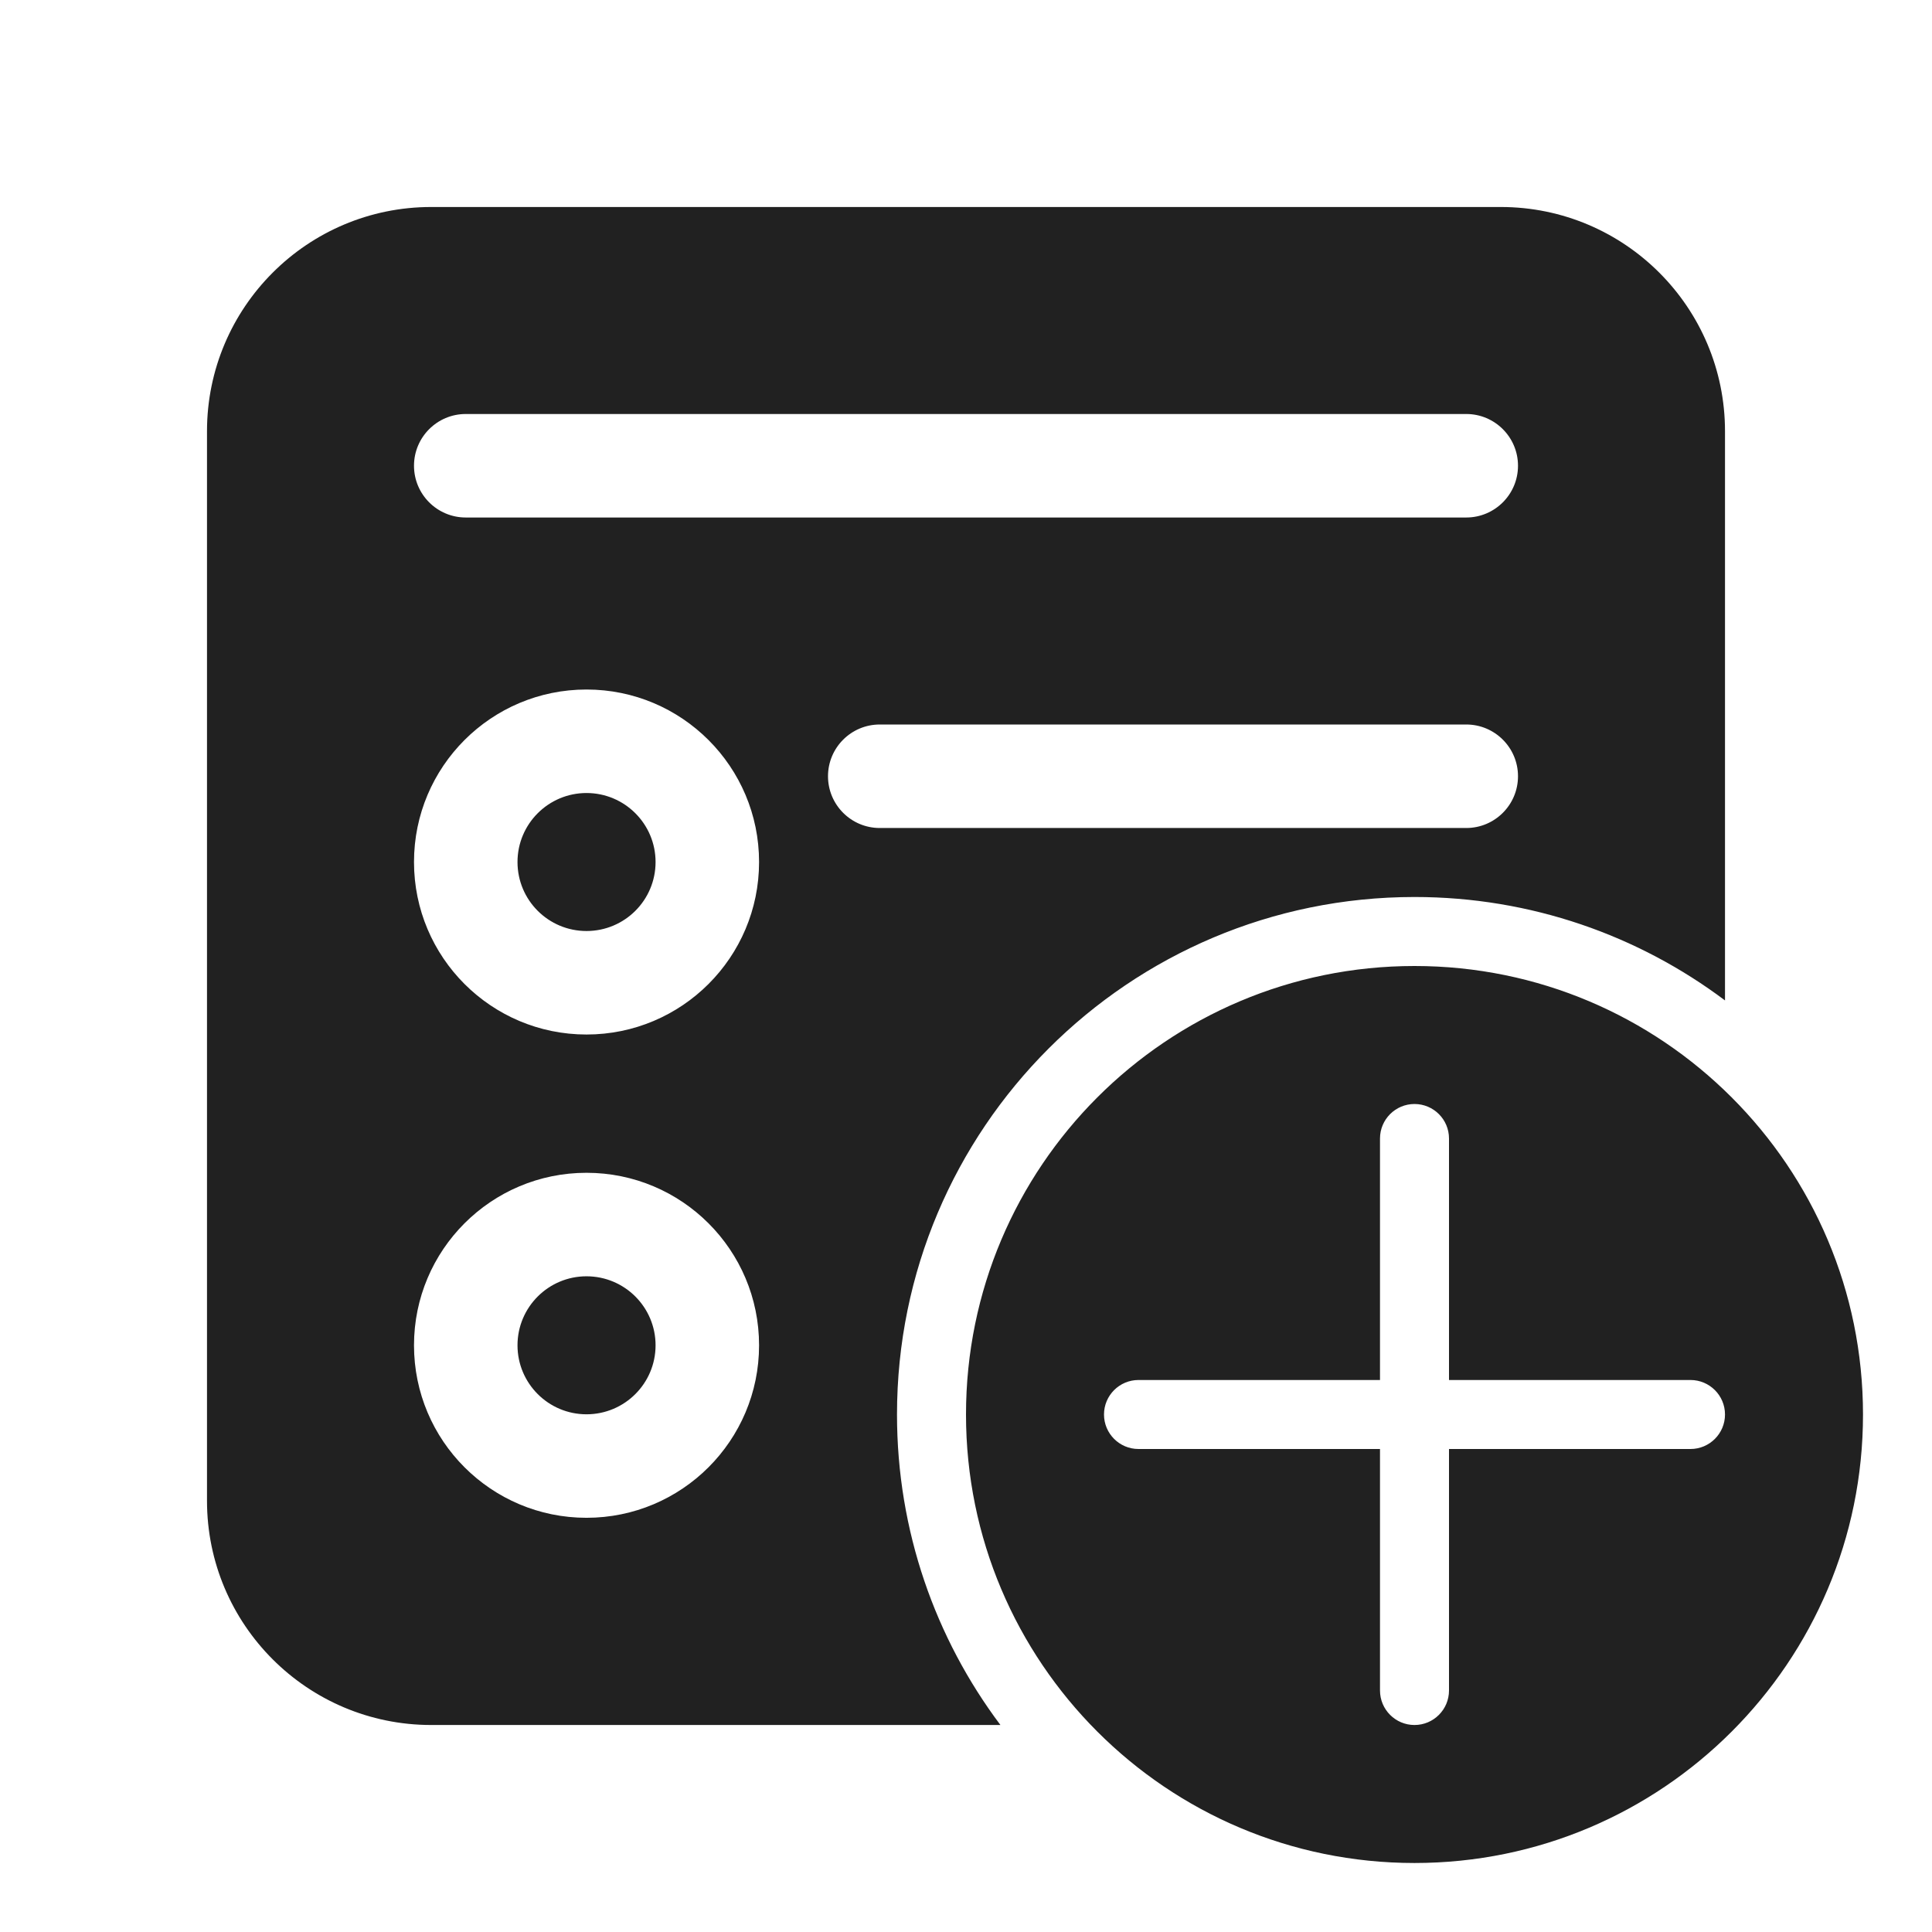
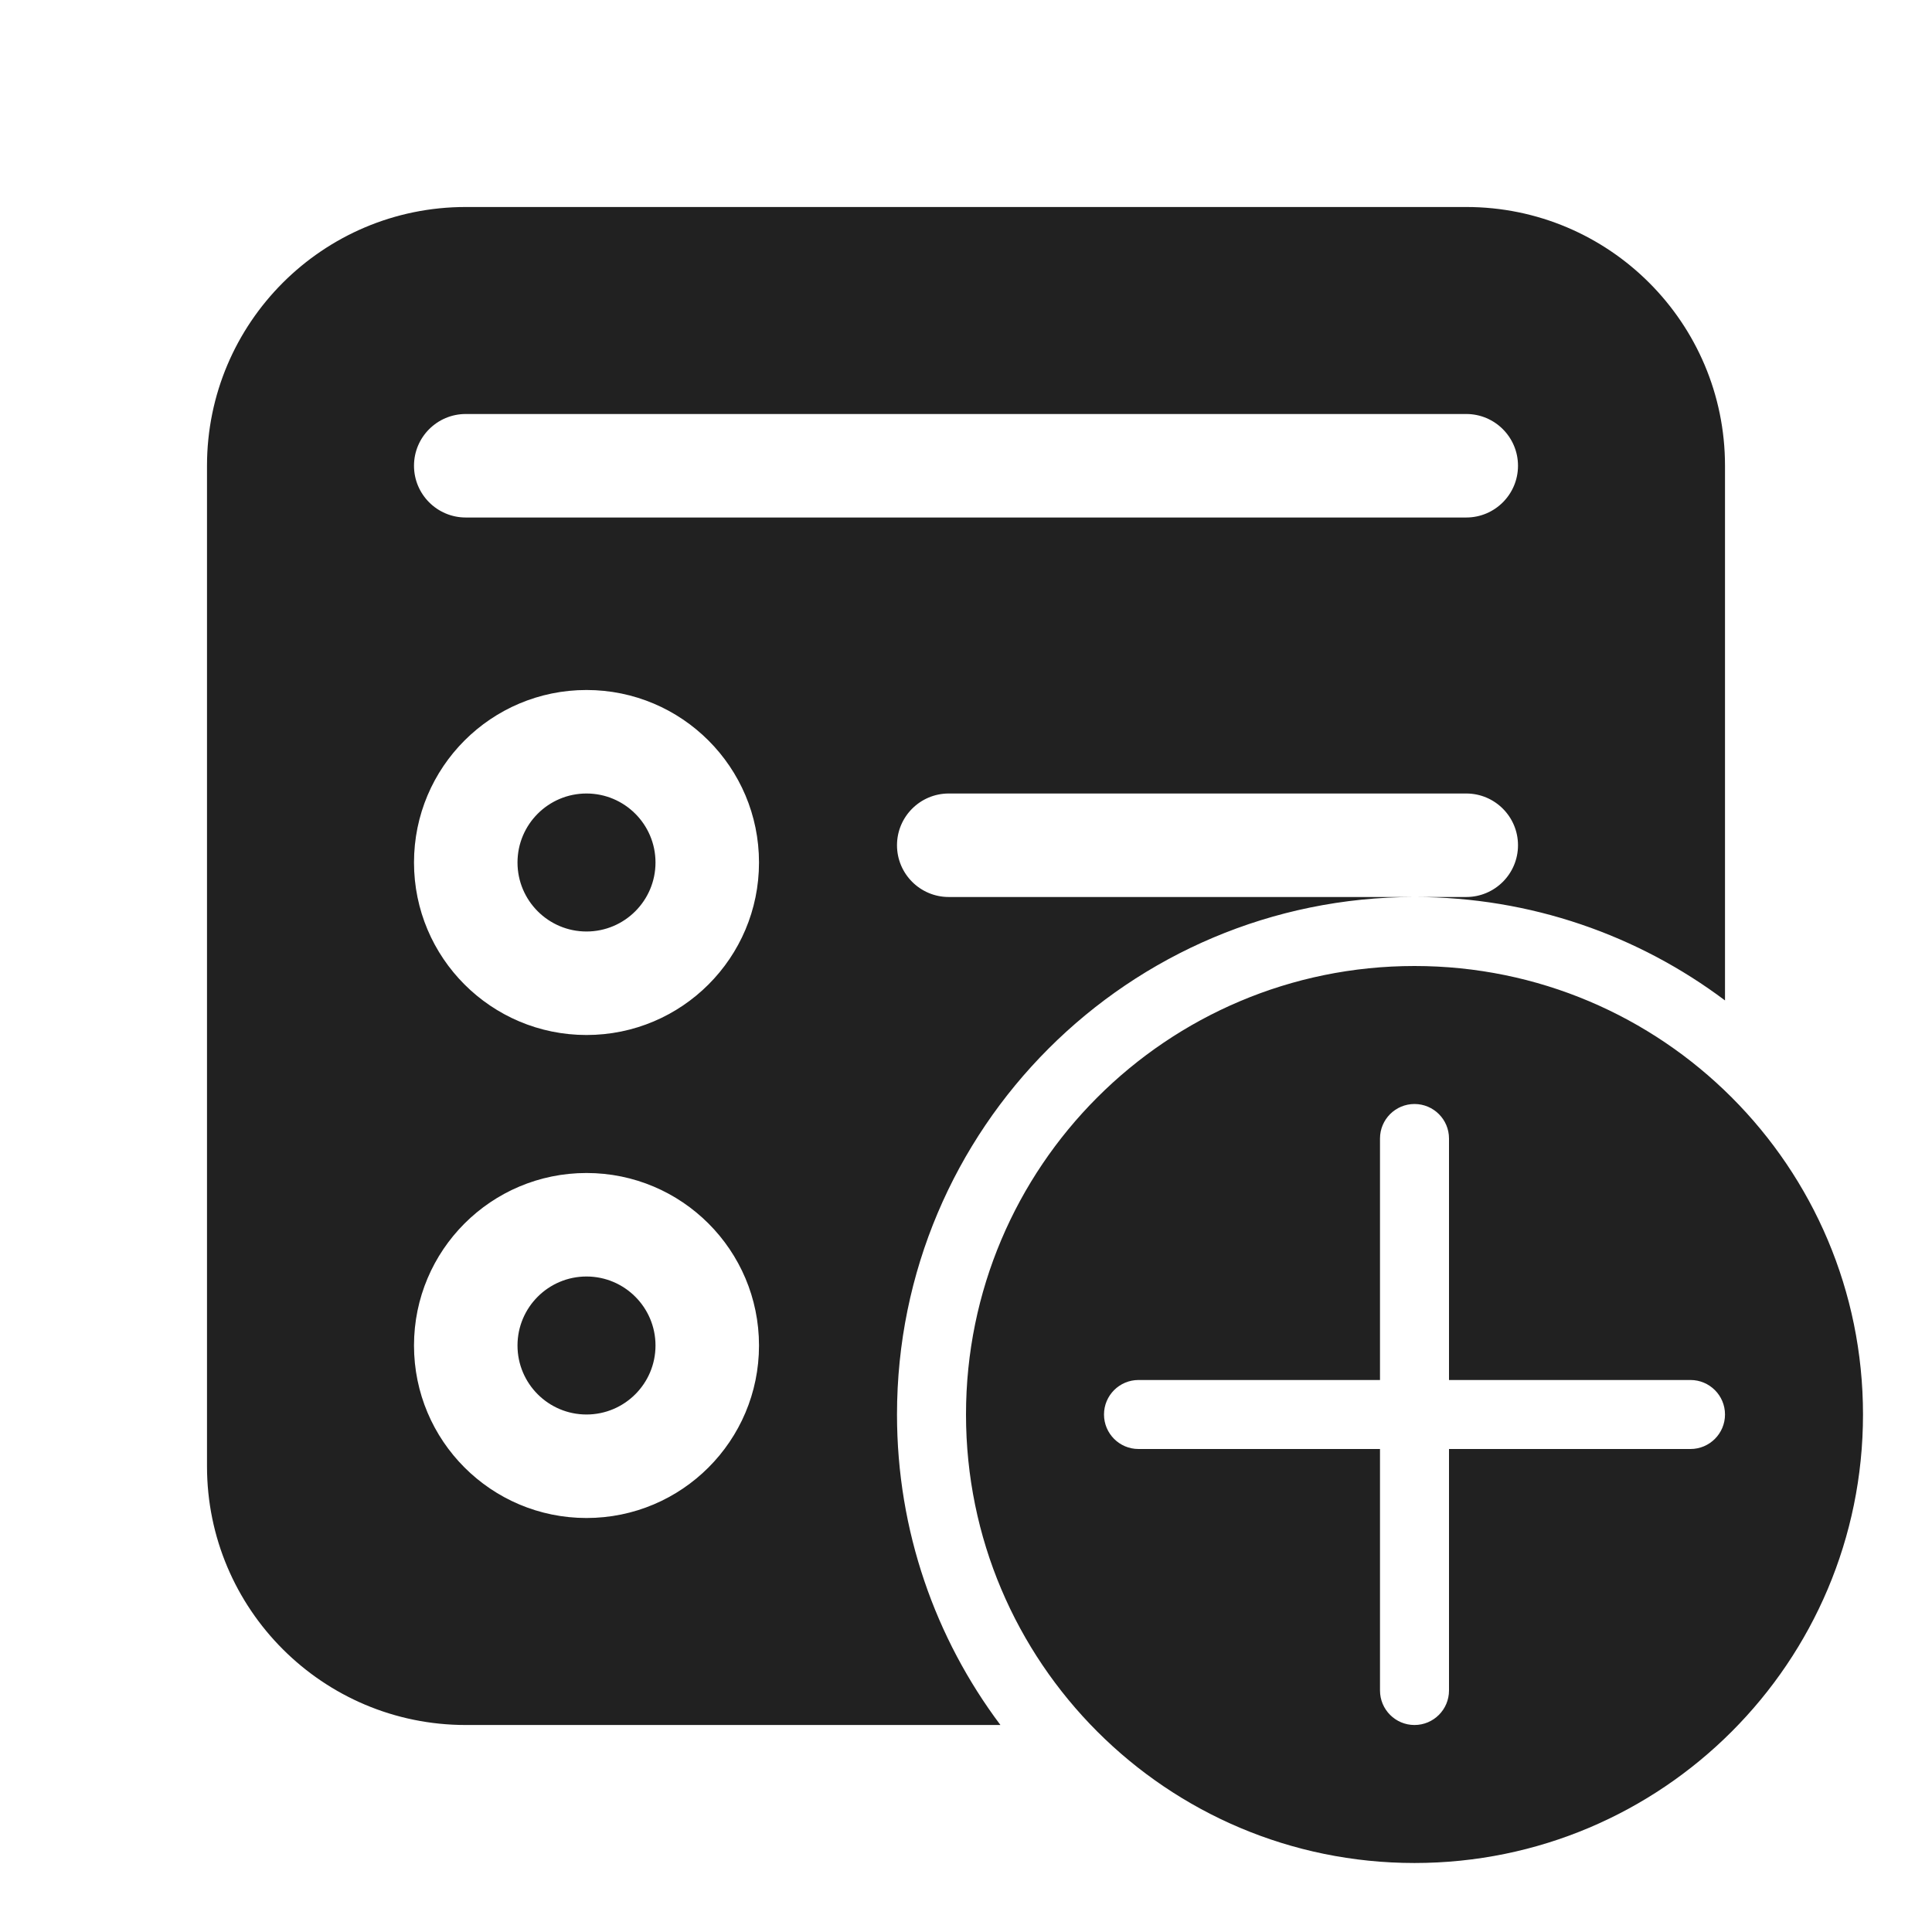
<svg xmlns="http://www.w3.org/2000/svg" width="28" height="28" viewBox="0 0 28 28" fill="none">
-   <path d="M8.5 11.493C7.948 11.493 7.5 11.941 7.5 12.493C7.5 13.046 7.948 13.493 8.5 13.493C9.053 13.493 9.501 13.046 9.501 12.493C9.501 11.941 9.053 11.493 8.5 11.493ZM7.5 19.497C7.5 18.945 7.948 18.497 8.5 18.497C9.053 18.497 9.501 18.945 9.501 19.497C9.501 20.049 9.053 20.497 8.5 20.497C7.948 20.497 7.5 20.049 7.5 19.497ZM6.25 3C4.455 3 3 4.455 3 6.25V21.75C3 23.545 4.455 25 6.25 25H14.499C13.558 23.747 13 22.188 13 20.5C13 16.358 16.358 13 20.5 13C22.188 13 23.747 13.558 25 14.499V6.25C25 4.455 23.545 3 21.75 3H6.25ZM6 12.493C6 11.112 7.119 9.993 8.5 9.993C9.881 9.993 11.001 11.112 11.001 12.493C11.001 13.874 9.881 14.993 8.5 14.993C7.119 14.993 6 13.874 6 12.493ZM8.5 21.997C7.119 21.997 6 20.878 6 19.497C6 18.116 7.119 16.997 8.5 16.997C9.881 16.997 11.001 18.116 11.001 19.497C11.001 20.878 9.881 21.997 8.5 21.997ZM12 11.25C12 10.836 12.336 10.5 12.75 10.5L21.25 10.5C21.664 10.5 22 10.836 22 11.25C22 11.664 21.664 12 21.25 12L12.75 12C12.336 12 12 11.664 12 11.25ZM20.5 27C24.09 27 27 24.09 27 20.5C27 16.91 24.09 14 20.5 14C16.91 14 14 16.91 14 20.5C14 24.09 16.91 27 20.5 27ZM20 16.5C20 16.224 20.224 16 20.5 16C20.776 16 21 16.224 21 16.5V20H24.5C24.776 20 25 20.224 25 20.5C25 20.776 24.776 21 24.5 21H21V24.5C21 24.776 20.776 25 20.5 25C20.224 25 20 24.776 20 24.5V21H16.5C16.224 21 16 20.776 16 20.5C16 20.224 16.224 20 16.5 20H20V16.5ZM6.75 6H21.25C21.664 6 22 6.336 22 6.75C22 7.164 21.664 7.5 21.25 7.5H6.75C6.336 7.5 6 7.164 6 6.75C6 6.336 6.336 6 6.75 6Z" fill="#212121" />
+   <path d="M7.5 12.5C7.5 11.948 7.948 11.5 8.5 11.5C9.052 11.5 9.5 11.948 9.5 12.5C9.5 13.052 9.052 13.5 8.5 13.5C7.948 13.5 7.5 13.052 7.5 12.5ZM8.5 18.5C7.948 18.5 7.5 18.948 7.5 19.5C7.5 20.052 7.948 20.5 8.5 20.5C9.052 20.5 9.5 20.052 9.5 19.5C9.5 18.948 9.052 18.5 8.5 18.5ZM3 6.75C3 4.679 4.679 3 6.75 3H21.25C23.321 3 25 4.679 25 6.75V14.499C23.747 13.558 22.188 13 20.5 13H21.25C21.664 13 22 12.664 22 12.25C22 11.836 21.664 11.5 21.25 11.5H13.75C13.336 11.5 13 11.836 13 12.25C13 12.664 13.336 13 13.75 13H20.5C16.358 13 13 16.358 13 20.5C13 22.188 13.558 23.747 14.499 25H6.75C4.679 25 3 23.321 3 21.25V6.75ZM6 12.5C6 13.881 7.119 15 8.5 15C9.881 15 11 13.881 11 12.5C11 11.119 9.881 10 8.5 10C7.119 10 6 11.119 6 12.5ZM8.5 17C7.119 17 6 18.119 6 19.5C6 20.881 7.119 22 8.5 22C9.881 22 11 20.881 11 19.5C11 18.119 9.881 17 8.5 17ZM6 6.75C6 7.164 6.336 7.5 6.75 7.5H21.25C21.664 7.5 22 7.164 22 6.75C22 6.336 21.664 6 21.25 6H6.75C6.336 6 6 6.336 6 6.75ZM27 20.5C27 24.09 24.09 27 20.5 27C16.91 27 14 24.09 14 20.5C14 16.91 16.91 14 20.5 14C24.09 14 27 16.91 27 20.5ZM21 16.5C21 16.224 20.776 16 20.5 16C20.224 16 20 16.224 20 16.5V20H16.5C16.224 20 16 20.224 16 20.5C16 20.776 16.224 21 16.5 21H20V24.5C20 24.776 20.224 25 20.5 25C20.776 25 21 24.776 21 24.5V21H24.5C24.776 21 25 20.776 25 20.5C25 20.224 24.776 20 24.5 20H21V16.5Z" fill="#212121" />
</svg>
